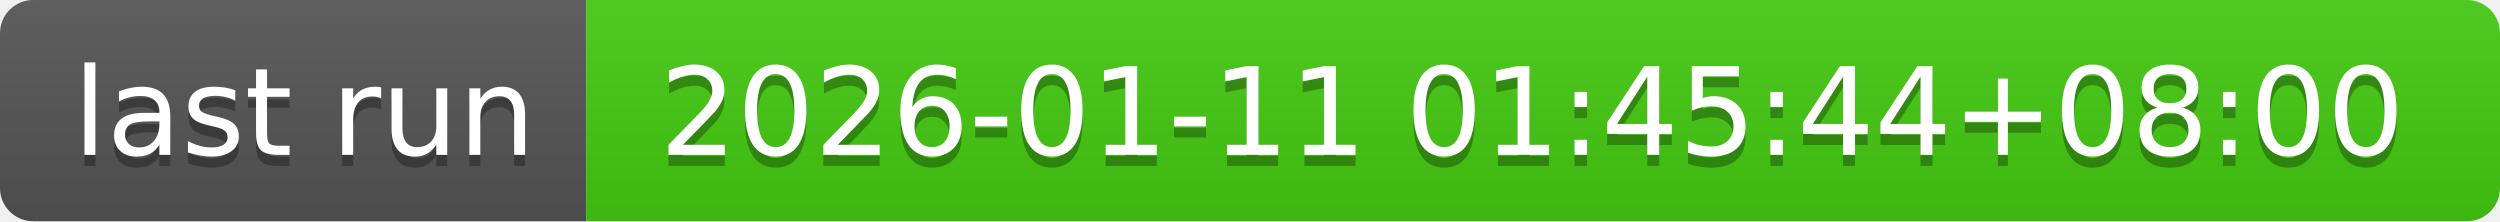
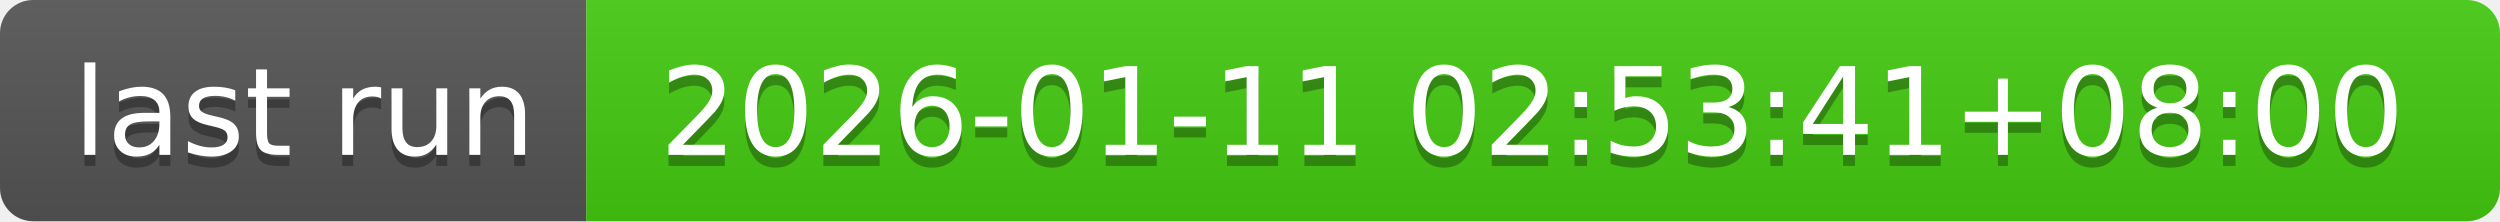
- <svg xmlns="http://www.w3.org/2000/svg" width="226" height="20" role="img" aria-label="last run: 2026-01-11 01:45:44+08:00">
+ <svg xmlns="http://www.w3.org/2000/svg" width="226" height="20" role="img" aria-label="last run: 2026-01-11 02:53:41+08:00">
  <linearGradient id="s" x2="0" y2="100%">
    <stop offset="0" stop-color="#bbb" stop-opacity=".1" />
    <stop offset="1" stop-opacity=".1" />
  </linearGradient>
  <clipPath id="r">
    <rect width="226" height="20" rx="3" fill="#fff" />
  </clipPath>
  <g clip-path="url(#r)">
    <rect width="53" height="20" fill="#555" />
    <rect x="53" width="173" height="20" fill="#4c1" />
    <rect width="226" height="20" fill="url(#s)" />
  </g>
  <g fill="#fff" text-anchor="middle" font-family="Verdana,Geneva,DejaVu Sans,sans-serif" text-rendering="geometricPrecision" font-size="110">
    <text aria-hidden="true" x="275" y="150" fill="#010101" fill-opacity=".3" transform="scale(.1)" textLength="430">last run</text>
    <text x="275" y="140" transform="scale(.1)" fill="#fff" textLength="430">last run</text>
-     <text aria-hidden="true" x="1385" y="150" fill="#010101" fill-opacity=".3" transform="scale(.1)" textLength="1630">2026-01-11 01:45:44+08:00</text>
-     <text x="1385" y="140" transform="scale(.1)" fill="#fff" textLength="1630">2026-01-11 01:45:44+08:00</text>
+     <text aria-hidden="true" x="1385" y="150" fill="#010101" fill-opacity=".3" transform="scale(.1)" textLength="1630">2026-01-11 02:53:41+08:00</text>
+     <text x="1385" y="140" transform="scale(.1)" fill="#fff" textLength="1630">2026-01-11 02:53:41+08:00</text>
  </g>
</svg>
